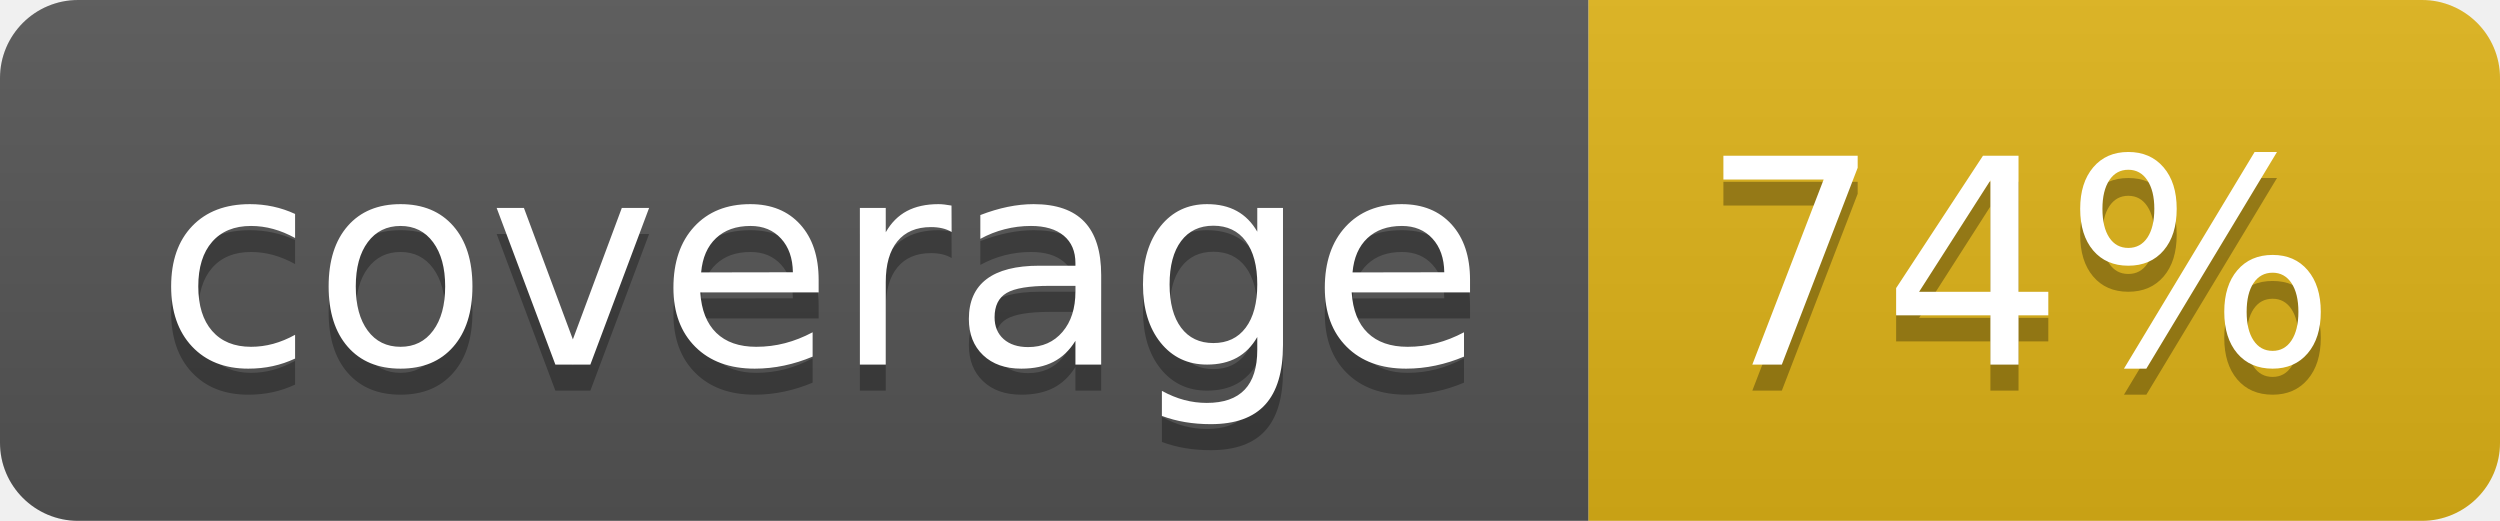
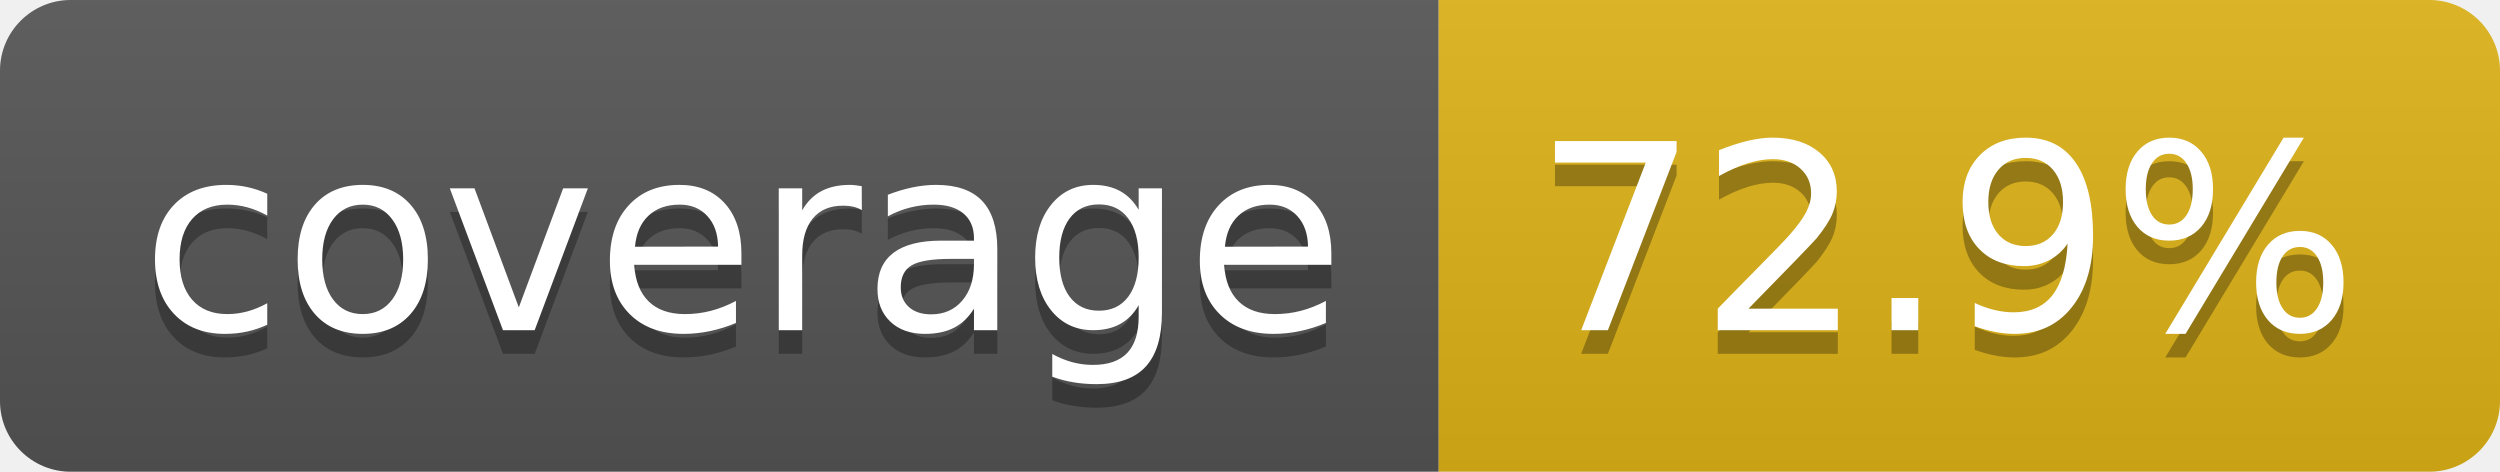
- <svg xmlns="http://www.w3.org/2000/svg" width="96" height="20" role="img" aria-label="coverage: 74%">
+ <svg xmlns="http://www.w3.org/2000/svg" width="106" height="20" role="img" aria-label="coverage: 72.9%">
  <linearGradient id="s" x2="0" y2="100%">
    <stop offset="0" stop-color="#bbb" stop-opacity=".1" />
    <stop offset="1" stop-opacity=".1" />
  </linearGradient>
  <clipPath id="r">
-     <rect width="96" height="20" rx="3" fill="#fff" />
+     <rect width="106" height="20" rx="3" fill="#fff" />
  </clipPath>
  <g clip-path="url(#r)">
    <rect width="61" height="20" fill="#555" />
-     <rect x="61" width="35" height="20" fill="#dfb317" />
-     <rect width="96" height="20" fill="url(#s)" />
+     <rect x="61" width="45" height="20" fill="#dfb317" />
+     <rect width="106" height="20" fill="url(#s)" />
  </g>
  <g fill="#fff" text-anchor="middle" font-family="Verdana,Geneva,DejaVu Sans,sans-serif" text-rendering="geometricPrecision" font-size="110">
    <text aria-hidden="true" x="315" y="150" fill="#010101" fill-opacity=".3" transform="scale(.1)" textLength="510">coverage</text>
    <text x="315" y="140" transform="scale(.1)" fill="#fff" textLength="510">coverage</text>
-     <text aria-hidden="true" x="775" y="150" fill="#010101" fill-opacity=".3" transform="scale(.1)" textLength="245">74%</text>
-     <text x="775" y="140" transform="scale(.1)" fill="#fff" textLength="245">74%</text>
+     <text aria-hidden="true" x="825" y="150" fill="#010101" fill-opacity=".3" transform="scale(.1)" textLength="350">72.9%</text>
+     <text x="825" y="140" transform="scale(.1)" fill="#fff" textLength="350">72.9%</text>
  </g>
</svg>
